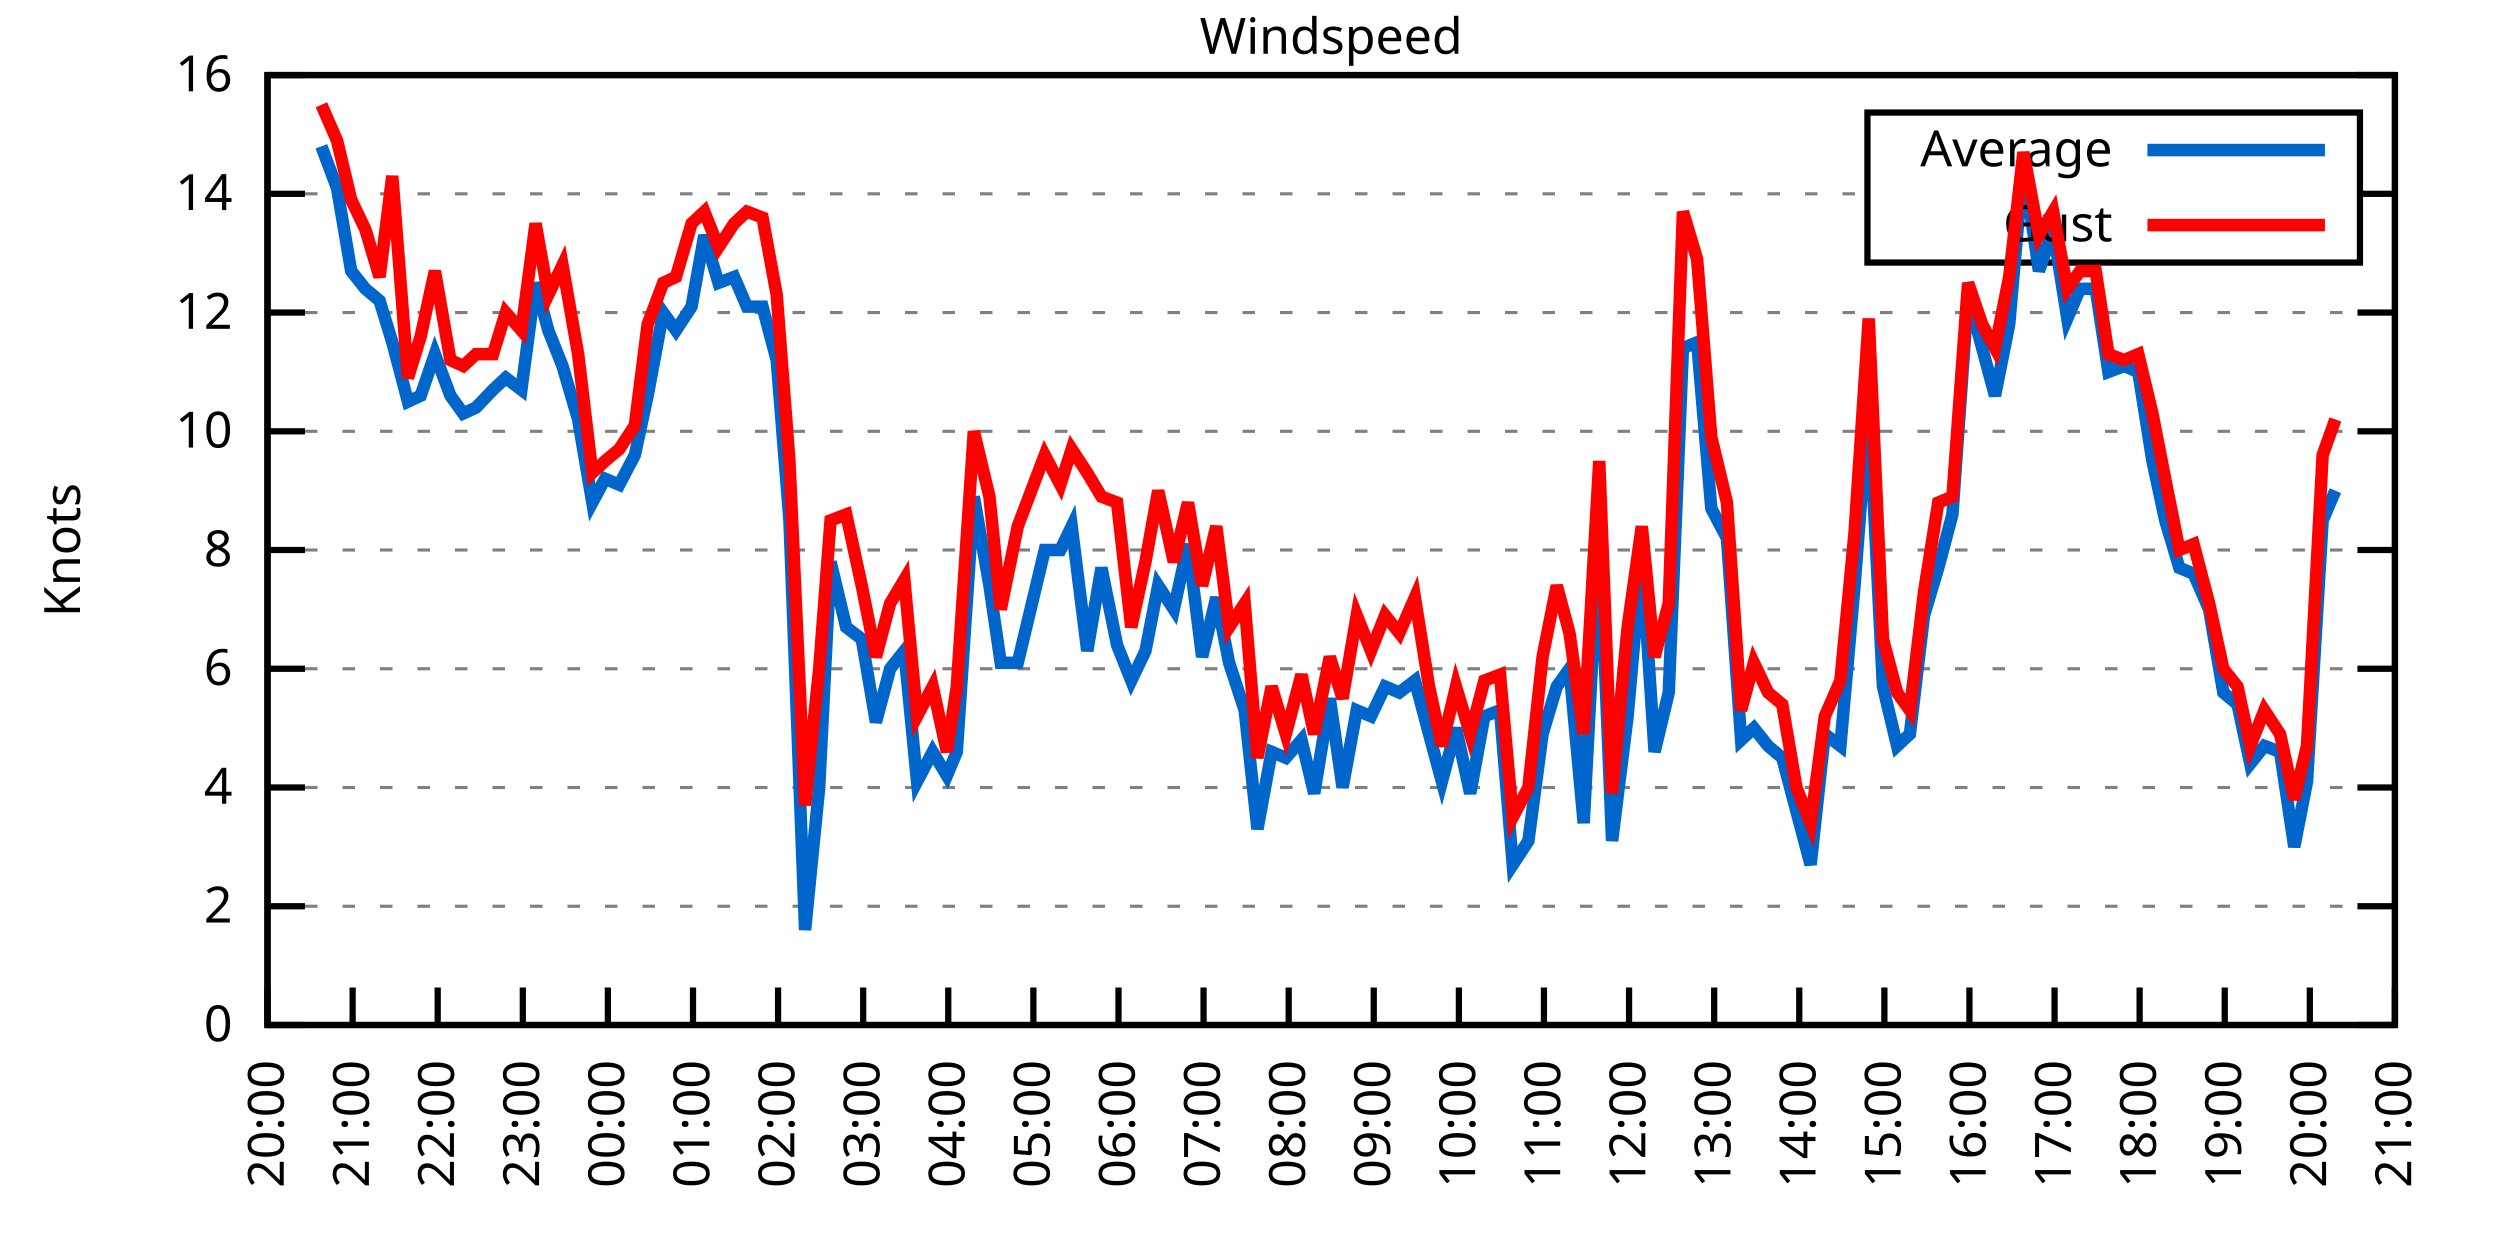
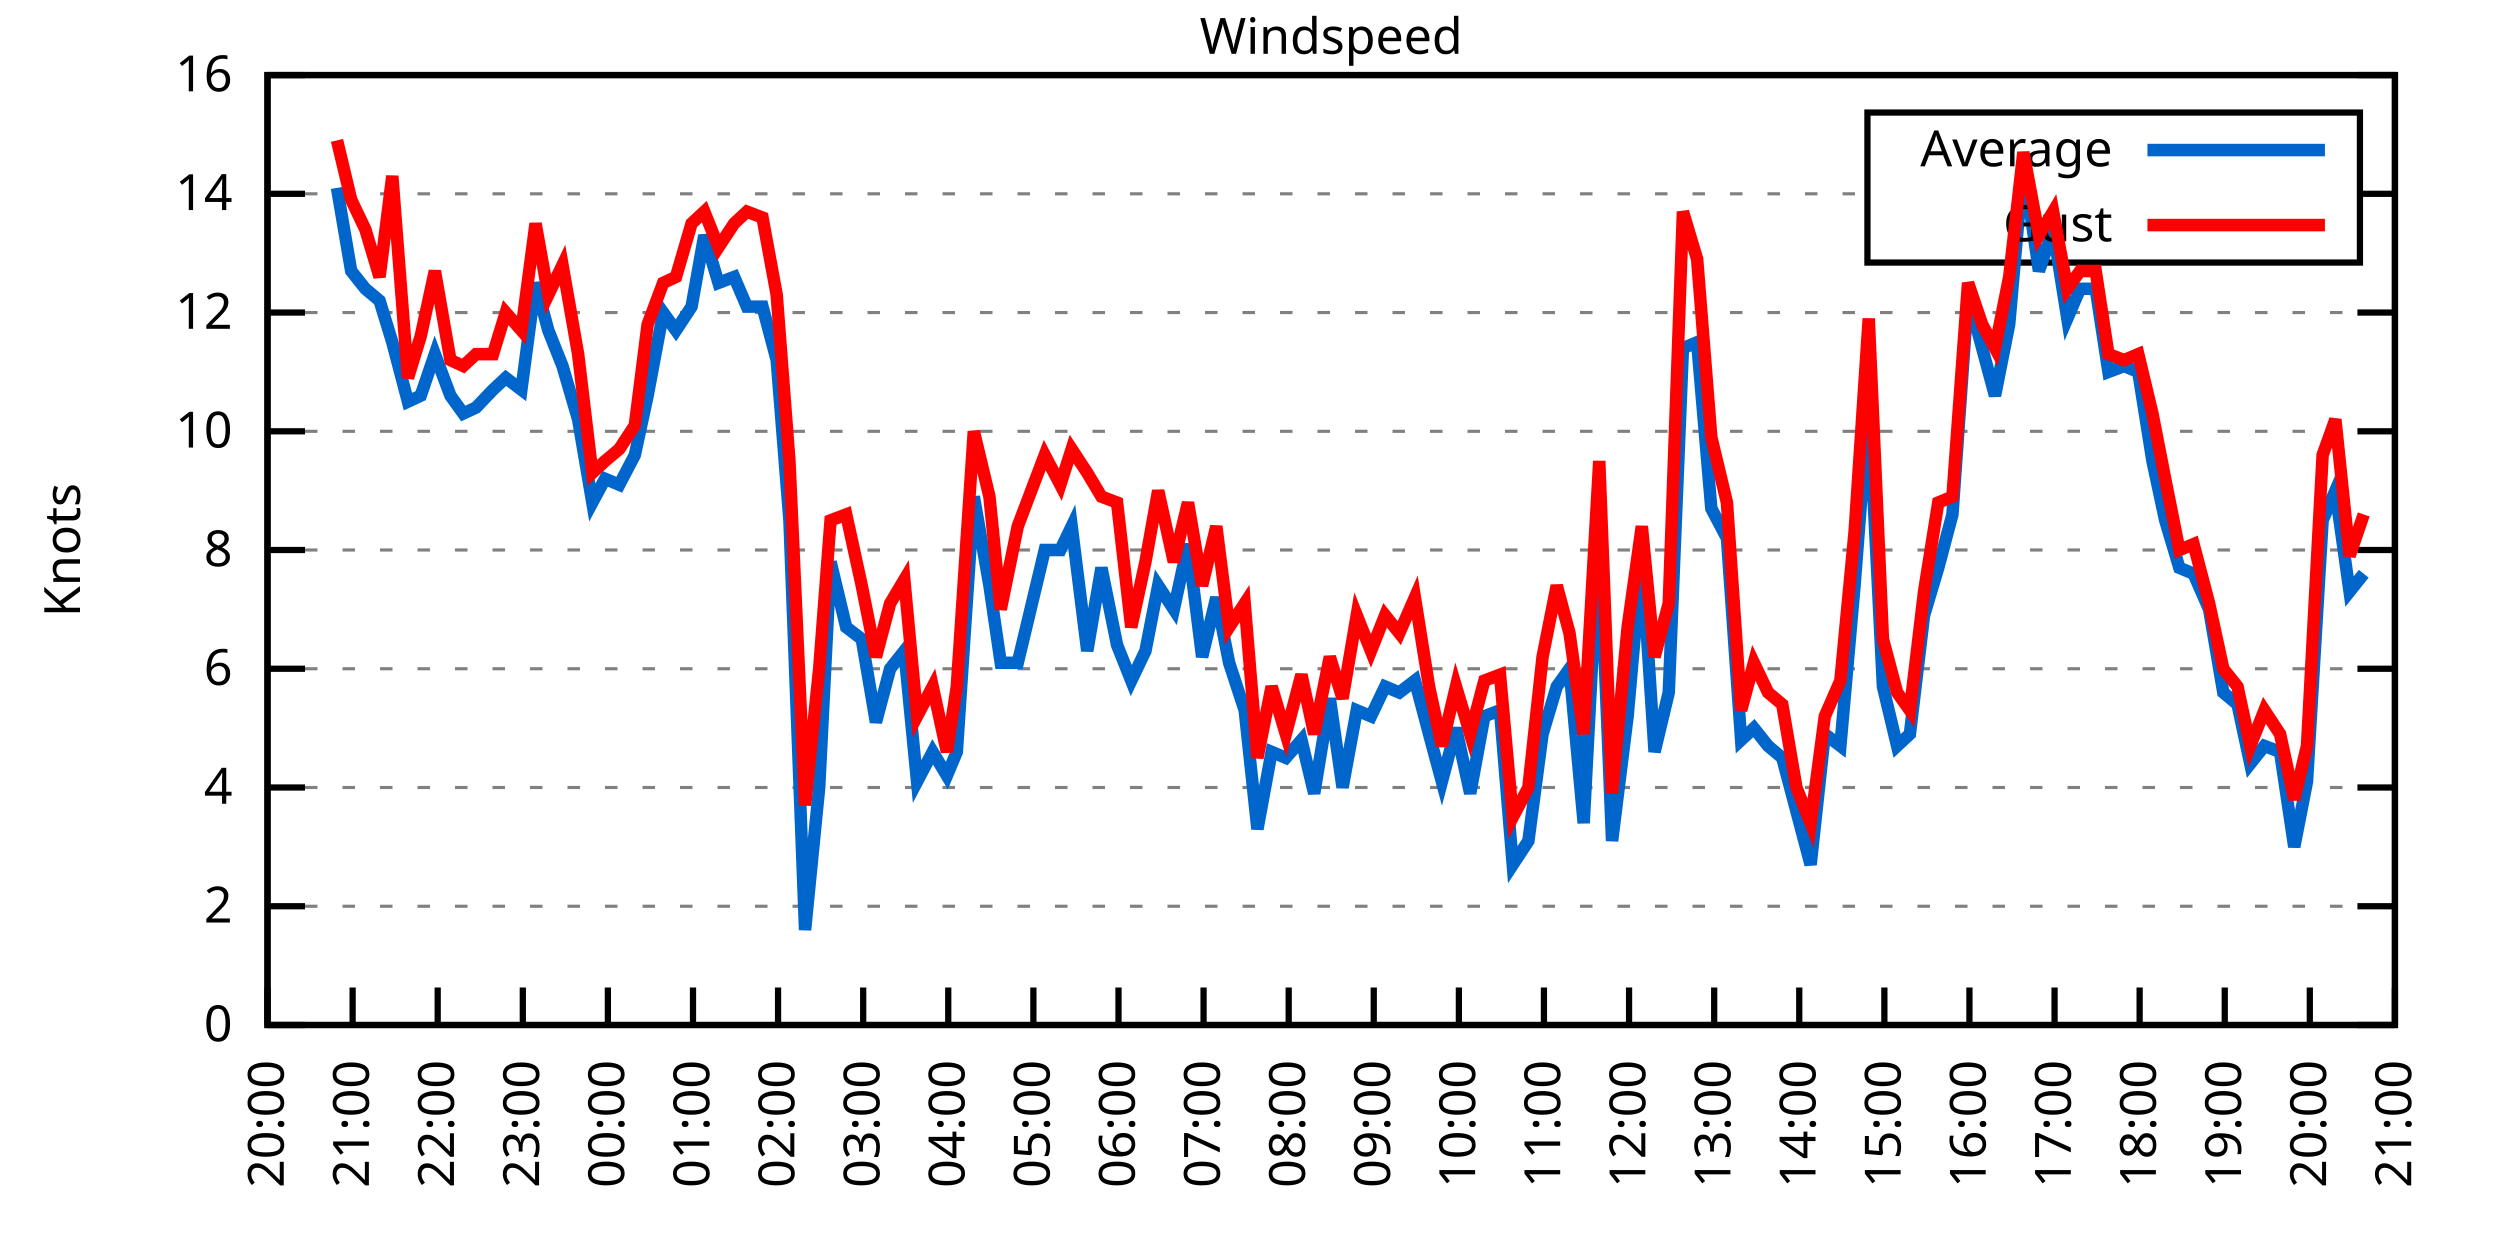
<svg xmlns="http://www.w3.org/2000/svg" xmlns:xlink="http://www.w3.org/1999/xlink" width="400" height="200" viewBox="0 0 400 200">
  <g id="gnuplot_canvas">
    <rect x="0" y="0" width="400" height="200" fill="none" />
    <defs>
      <circle id="gpDot" r="0.5" stroke-width="0.5" stroke="currentColor" />
      <path id="gpPt0" stroke-width="0.333" stroke="currentColor" d="M-1,0 h2 M0,-1 v2" />
      <path id="gpPt1" stroke-width="0.333" stroke="currentColor" d="M-1,-1 L1,1 M1,-1 L-1,1" />
      <path id="gpPt2" stroke-width="0.333" stroke="currentColor" d="M-1,0 L1,0 M0,-1 L0,1 M-1,-1 L1,1 M-1,1 L1,-1" />
      <rect id="gpPt3" stroke-width="0.333" stroke="currentColor" x="-1" y="-1" width="2" height="2" />
      <rect id="gpPt4" stroke-width="0.333" stroke="currentColor" fill="currentColor" x="-1" y="-1" width="2" height="2" />
      <circle id="gpPt5" stroke-width="0.333" stroke="currentColor" cx="0" cy="0" r="1" />
      <use xlink:href="#gpPt5" id="gpPt6" fill="currentColor" stroke="none" />
      <path id="gpPt7" stroke-width="0.333" stroke="currentColor" d="M0,-1.33 L-1.33,0.67 L1.33,0.67 z" />
      <use xlink:href="#gpPt7" id="gpPt8" fill="currentColor" stroke="none" />
      <use xlink:href="#gpPt7" id="gpPt9" stroke="currentColor" transform="rotate(180)" />
      <use xlink:href="#gpPt9" id="gpPt10" fill="currentColor" stroke="none" />
      <use xlink:href="#gpPt3" id="gpPt11" stroke="currentColor" transform="rotate(45)" />
      <use xlink:href="#gpPt11" id="gpPt12" fill="currentColor" stroke="none" />
      <path id="gpPt13" stroke-width="0.333" stroke="currentColor" d="M0,1.330 L1.265,0.411 L0.782,-1.067 L-0.782,-1.076 L-1.265,0.411 z" />
      <use xlink:href="#gpPt13" id="gpPt14" fill="currentColor" stroke="none" />
      <filter id="textbox" filterUnits="objectBoundingBox" x="0" y="0" height="1" width="1">
        <feFlood flood-color="white" flood-opacity="1" result="bgnd" />
        <feComposite in="SourceGraphic" in2="bgnd" operator="atop" />
      </filter>
      <filter id="greybox" filterUnits="objectBoundingBox" x="0" y="0" height="1" width="1">
        <feFlood flood-color="lightgrey" flood-opacity="1" result="grey" />
        <feComposite in="SourceGraphic" in2="grey" operator="atop" />
      </filter>
    </defs>
    <g fill="none" color="white" stroke="currentColor" stroke-width="1.00" stroke-linecap="butt" stroke-linejoin="miter">
</g>
    <g fill="none" color="black" stroke="currentColor" stroke-width="1.00" stroke-linecap="butt" stroke-linejoin="miter">
      <g stroke="none" shape-rendering="crispEdges">
        <polygon fill="rgb(255, 255, 255)" points="42.80,164.00 383.18,164.00 383.18,12.02 42.80,12.02 " />
      </g>
    </g>
    <g fill="none" color="black" stroke="currentColor" stroke-width="1.00" stroke-linecap="butt" stroke-linejoin="miter">
</g>
    <g fill="none" color="black" stroke="black" stroke-width="0.50" stroke-linecap="butt" stroke-linejoin="miter">
</g>
    <g fill="none" color="gray" stroke="currentColor" stroke-width="0.50" stroke-linecap="butt" stroke-linejoin="miter">
      <path stroke="gray" stroke-dasharray="2,4" class="gridline" d="M42.80,164.00 L383.19,164.00  " />
    </g>
    <g fill="none" color="gray" stroke="gray" stroke-width="1.00" stroke-linecap="butt" stroke-linejoin="miter">
</g>
    <g fill="none" color="black" stroke="currentColor" stroke-width="1.00" stroke-linecap="butt" stroke-linejoin="miter">
      <path stroke="black" d="M42.80,164.00 L48.80,164.00 M383.19,164.00 L377.19,164.00  " />
      <g transform="translate(37.20,166.60)" stroke="none" fill="black" font-family="Sans" font-size="8.00" text-anchor="end">
        <text>
          <tspan font-family="Sans"> 0</tspan>
        </text>
      </g>
    </g>
    <g fill="none" color="black" stroke="currentColor" stroke-width="1.00" stroke-linecap="butt" stroke-linejoin="miter">
</g>
    <g fill="none" color="black" stroke="black" stroke-width="0.50" stroke-linecap="butt" stroke-linejoin="miter">
</g>
    <g fill="none" color="gray" stroke="currentColor" stroke-width="0.50" stroke-linecap="butt" stroke-linejoin="miter">
      <path stroke="gray" stroke-dasharray="2,4" class="gridline" d="M42.80,145.00 L383.19,145.00  " />
    </g>
    <g fill="none" color="gray" stroke="gray" stroke-width="1.00" stroke-linecap="butt" stroke-linejoin="miter">
</g>
    <g fill="none" color="black" stroke="currentColor" stroke-width="1.00" stroke-linecap="butt" stroke-linejoin="miter">
      <path stroke="black" d="M42.80,145.00 L48.80,145.00 M383.19,145.00 L377.19,145.00  " />
      <g transform="translate(37.20,147.60)" stroke="none" fill="black" font-family="Sans" font-size="8.00" text-anchor="end">
        <text>
          <tspan font-family="Sans"> 2</tspan>
        </text>
      </g>
    </g>
    <g fill="none" color="black" stroke="currentColor" stroke-width="1.00" stroke-linecap="butt" stroke-linejoin="miter">
</g>
    <g fill="none" color="black" stroke="black" stroke-width="0.50" stroke-linecap="butt" stroke-linejoin="miter">
</g>
    <g fill="none" color="gray" stroke="currentColor" stroke-width="0.50" stroke-linecap="butt" stroke-linejoin="miter">
      <path stroke="gray" stroke-dasharray="2,4" class="gridline" d="M42.80,126.00 L383.19,126.00  " />
    </g>
    <g fill="none" color="gray" stroke="gray" stroke-width="1.00" stroke-linecap="butt" stroke-linejoin="miter">
</g>
    <g fill="none" color="black" stroke="currentColor" stroke-width="1.00" stroke-linecap="butt" stroke-linejoin="miter">
      <path stroke="black" d="M42.80,126.00 L48.80,126.00 M383.19,126.00 L377.19,126.00  " />
      <g transform="translate(37.20,128.60)" stroke="none" fill="black" font-family="Sans" font-size="8.00" text-anchor="end">
        <text>
          <tspan font-family="Sans"> 4</tspan>
        </text>
      </g>
    </g>
    <g fill="none" color="black" stroke="currentColor" stroke-width="1.00" stroke-linecap="butt" stroke-linejoin="miter">
</g>
    <g fill="none" color="black" stroke="black" stroke-width="0.50" stroke-linecap="butt" stroke-linejoin="miter">
</g>
    <g fill="none" color="gray" stroke="currentColor" stroke-width="0.50" stroke-linecap="butt" stroke-linejoin="miter">
      <path stroke="gray" stroke-dasharray="2,4" class="gridline" d="M42.80,107.00 L383.19,107.00  " />
    </g>
    <g fill="none" color="gray" stroke="gray" stroke-width="1.00" stroke-linecap="butt" stroke-linejoin="miter">
</g>
    <g fill="none" color="black" stroke="currentColor" stroke-width="1.00" stroke-linecap="butt" stroke-linejoin="miter">
      <path stroke="black" d="M42.80,107.00 L48.80,107.00 M383.19,107.00 L377.19,107.00  " />
      <g transform="translate(37.20,109.60)" stroke="none" fill="black" font-family="Sans" font-size="8.00" text-anchor="end">
        <text>
          <tspan font-family="Sans"> 6</tspan>
        </text>
      </g>
    </g>
    <g fill="none" color="black" stroke="currentColor" stroke-width="1.00" stroke-linecap="butt" stroke-linejoin="miter">
</g>
    <g fill="none" color="black" stroke="black" stroke-width="0.50" stroke-linecap="butt" stroke-linejoin="miter">
</g>
    <g fill="none" color="gray" stroke="currentColor" stroke-width="0.50" stroke-linecap="butt" stroke-linejoin="miter">
      <path stroke="gray" stroke-dasharray="2,4" class="gridline" d="M42.80,88.00 L383.19,88.00  " />
    </g>
    <g fill="none" color="gray" stroke="gray" stroke-width="1.00" stroke-linecap="butt" stroke-linejoin="miter">
</g>
    <g fill="none" color="black" stroke="currentColor" stroke-width="1.00" stroke-linecap="butt" stroke-linejoin="miter">
      <path stroke="black" d="M42.80,88.00 L48.80,88.00 M383.19,88.00 L377.19,88.00  " />
      <g transform="translate(37.20,90.60)" stroke="none" fill="black" font-family="Sans" font-size="8.00" text-anchor="end">
        <text>
          <tspan font-family="Sans"> 8</tspan>
        </text>
      </g>
    </g>
    <g fill="none" color="black" stroke="currentColor" stroke-width="1.00" stroke-linecap="butt" stroke-linejoin="miter">
</g>
    <g fill="none" color="black" stroke="black" stroke-width="0.50" stroke-linecap="butt" stroke-linejoin="miter">
</g>
    <g fill="none" color="gray" stroke="currentColor" stroke-width="0.50" stroke-linecap="butt" stroke-linejoin="miter">
      <path stroke="gray" stroke-dasharray="2,4" class="gridline" d="M42.80,69.01 L383.19,69.01  " />
    </g>
    <g fill="none" color="gray" stroke="gray" stroke-width="1.00" stroke-linecap="butt" stroke-linejoin="miter">
</g>
    <g fill="none" color="black" stroke="currentColor" stroke-width="1.00" stroke-linecap="butt" stroke-linejoin="miter">
      <path stroke="black" d="M42.80,69.01 L48.80,69.01 M383.19,69.01 L377.19,69.01  " />
      <g transform="translate(37.20,71.61)" stroke="none" fill="black" font-family="Sans" font-size="8.00" text-anchor="end">
        <text>
          <tspan font-family="Sans"> 10</tspan>
        </text>
      </g>
    </g>
    <g fill="none" color="black" stroke="currentColor" stroke-width="1.00" stroke-linecap="butt" stroke-linejoin="miter">
</g>
    <g fill="none" color="black" stroke="black" stroke-width="0.50" stroke-linecap="butt" stroke-linejoin="miter">
</g>
    <g fill="none" color="gray" stroke="currentColor" stroke-width="0.50" stroke-linecap="butt" stroke-linejoin="miter">
      <path stroke="gray" stroke-dasharray="2,4" class="gridline" d="M42.80,50.01 L383.19,50.01  " />
    </g>
    <g fill="none" color="gray" stroke="gray" stroke-width="1.00" stroke-linecap="butt" stroke-linejoin="miter">
</g>
    <g fill="none" color="black" stroke="currentColor" stroke-width="1.00" stroke-linecap="butt" stroke-linejoin="miter">
      <path stroke="black" d="M42.80,50.01 L48.80,50.01 M383.19,50.01 L377.19,50.01  " />
      <g transform="translate(37.20,52.61)" stroke="none" fill="black" font-family="Sans" font-size="8.00" text-anchor="end">
        <text>
          <tspan font-family="Sans"> 12</tspan>
        </text>
      </g>
    </g>
    <g fill="none" color="black" stroke="currentColor" stroke-width="1.00" stroke-linecap="butt" stroke-linejoin="miter">
</g>
    <g fill="none" color="black" stroke="black" stroke-width="0.50" stroke-linecap="butt" stroke-linejoin="miter">
</g>
    <g fill="none" color="gray" stroke="currentColor" stroke-width="0.50" stroke-linecap="butt" stroke-linejoin="miter">
      <path stroke="gray" stroke-dasharray="2,4" class="gridline" d="M42.80,31.01 L298.79,31.01 M377.59,31.01 L383.19,31.01  " />
    </g>
    <g fill="none" color="gray" stroke="gray" stroke-width="1.00" stroke-linecap="butt" stroke-linejoin="miter">
</g>
    <g fill="none" color="black" stroke="currentColor" stroke-width="1.00" stroke-linecap="butt" stroke-linejoin="miter">
      <path stroke="black" d="M42.80,31.01 L48.80,31.01 M383.19,31.01 L377.19,31.01  " />
      <g transform="translate(37.20,33.61)" stroke="none" fill="black" font-family="Sans" font-size="8.00" text-anchor="end">
        <text>
          <tspan font-family="Sans"> 14</tspan>
        </text>
      </g>
    </g>
    <g fill="none" color="black" stroke="currentColor" stroke-width="1.00" stroke-linecap="butt" stroke-linejoin="miter">
</g>
    <g fill="none" color="black" stroke="black" stroke-width="0.50" stroke-linecap="butt" stroke-linejoin="miter">
</g>
    <g fill="none" color="gray" stroke="currentColor" stroke-width="0.50" stroke-linecap="butt" stroke-linejoin="miter">
      <path stroke="gray" stroke-dasharray="2,4" class="gridline" d="M42.80,12.01 L383.19,12.01  " />
    </g>
    <g fill="none" color="gray" stroke="gray" stroke-width="1.00" stroke-linecap="butt" stroke-linejoin="miter">
</g>
    <g fill="none" color="black" stroke="currentColor" stroke-width="1.00" stroke-linecap="butt" stroke-linejoin="miter">
      <path stroke="black" d="M42.80,12.01 L48.80,12.01 M383.19,12.01 L377.19,12.01  " />
      <g transform="translate(37.20,14.61)" stroke="none" fill="black" font-family="Sans" font-size="8.00" text-anchor="end">
        <text>
          <tspan font-family="Sans"> 16</tspan>
        </text>
      </g>
    </g>
    <g fill="none" color="black" stroke="currentColor" stroke-width="1.00" stroke-linecap="butt" stroke-linejoin="miter">
      <path stroke="black" d="M42.80,164.00 L42.80,158.00  " />
      <g transform="translate(45.40,169.60) rotate(270.00)" stroke="none" fill="black" font-family="Sans" font-size="8.00" text-anchor="end">
        <text>
          <tspan font-family="Sans">20:00</tspan>
        </text>
      </g>
    </g>
    <g fill="none" color="black" stroke="currentColor" stroke-width="1.00" stroke-linecap="butt" stroke-linejoin="miter">
      <path stroke="black" d="M56.42,164.00 L56.42,158.00  " />
      <g transform="translate(59.02,169.60) rotate(270.00)" stroke="none" fill="black" font-family="Sans" font-size="8.00" text-anchor="end">
        <text>
          <tspan font-family="Sans">21:00</tspan>
        </text>
      </g>
    </g>
    <g fill="none" color="black" stroke="currentColor" stroke-width="1.00" stroke-linecap="butt" stroke-linejoin="miter">
      <path stroke="black" d="M70.03,164.00 L70.03,158.00  " />
      <g transform="translate(72.63,169.60) rotate(270.00)" stroke="none" fill="black" font-family="Sans" font-size="8.00" text-anchor="end">
        <text>
          <tspan font-family="Sans">22:00</tspan>
        </text>
      </g>
    </g>
    <g fill="none" color="black" stroke="currentColor" stroke-width="1.00" stroke-linecap="butt" stroke-linejoin="miter">
      <path stroke="black" d="M83.65,164.00 L83.65,158.00  " />
      <g transform="translate(86.25,169.60) rotate(270.00)" stroke="none" fill="black" font-family="Sans" font-size="8.00" text-anchor="end">
        <text>
          <tspan font-family="Sans">23:00</tspan>
        </text>
      </g>
    </g>
    <g fill="none" color="black" stroke="currentColor" stroke-width="1.00" stroke-linecap="butt" stroke-linejoin="miter">
      <path stroke="black" d="M97.26,164.00 L97.26,158.00  " />
      <g transform="translate(99.86,169.60) rotate(270.00)" stroke="none" fill="black" font-family="Sans" font-size="8.00" text-anchor="end">
        <text>
          <tspan font-family="Sans">00:00</tspan>
        </text>
      </g>
    </g>
    <g fill="none" color="black" stroke="currentColor" stroke-width="1.00" stroke-linecap="butt" stroke-linejoin="miter">
      <path stroke="black" d="M110.88,164.00 L110.88,158.00  " />
      <g transform="translate(113.48,169.60) rotate(270.00)" stroke="none" fill="black" font-family="Sans" font-size="8.00" text-anchor="end">
        <text>
          <tspan font-family="Sans">01:00</tspan>
        </text>
      </g>
    </g>
    <g fill="none" color="black" stroke="currentColor" stroke-width="1.00" stroke-linecap="butt" stroke-linejoin="miter">
      <path stroke="black" d="M124.49,164.00 L124.49,158.00  " />
      <g transform="translate(127.09,169.60) rotate(270.00)" stroke="none" fill="black" font-family="Sans" font-size="8.00" text-anchor="end">
        <text>
          <tspan font-family="Sans">02:00</tspan>
        </text>
      </g>
    </g>
    <g fill="none" color="black" stroke="currentColor" stroke-width="1.00" stroke-linecap="butt" stroke-linejoin="miter">
      <path stroke="black" d="M138.11,164.00 L138.11,158.00  " />
      <g transform="translate(140.71,169.60) rotate(270.00)" stroke="none" fill="black" font-family="Sans" font-size="8.00" text-anchor="end">
        <text>
          <tspan font-family="Sans">03:00</tspan>
        </text>
      </g>
    </g>
    <g fill="none" color="black" stroke="currentColor" stroke-width="1.00" stroke-linecap="butt" stroke-linejoin="miter">
      <path stroke="black" d="M151.72,164.00 L151.72,158.00  " />
      <g transform="translate(154.32,169.60) rotate(270.00)" stroke="none" fill="black" font-family="Sans" font-size="8.00" text-anchor="end">
        <text>
          <tspan font-family="Sans">04:00</tspan>
        </text>
      </g>
    </g>
    <g fill="none" color="black" stroke="currentColor" stroke-width="1.00" stroke-linecap="butt" stroke-linejoin="miter">
      <path stroke="black" d="M165.34,164.00 L165.34,158.00  " />
      <g transform="translate(167.94,169.60) rotate(270.00)" stroke="none" fill="black" font-family="Sans" font-size="8.00" text-anchor="end">
        <text>
          <tspan font-family="Sans">05:00</tspan>
        </text>
      </g>
    </g>
    <g fill="none" color="black" stroke="currentColor" stroke-width="1.00" stroke-linecap="butt" stroke-linejoin="miter">
      <path stroke="black" d="M178.96,164.00 L178.96,158.00  " />
      <g transform="translate(181.56,169.60) rotate(270.00)" stroke="none" fill="black" font-family="Sans" font-size="8.00" text-anchor="end">
        <text>
          <tspan font-family="Sans">06:00</tspan>
        </text>
      </g>
    </g>
    <g fill="none" color="black" stroke="currentColor" stroke-width="1.00" stroke-linecap="butt" stroke-linejoin="miter">
      <path stroke="black" d="M192.57,164.00 L192.57,158.00  " />
      <g transform="translate(195.17,169.60) rotate(270.00)" stroke="none" fill="black" font-family="Sans" font-size="8.00" text-anchor="end">
        <text>
          <tspan font-family="Sans">07:00</tspan>
        </text>
      </g>
    </g>
    <g fill="none" color="black" stroke="currentColor" stroke-width="1.00" stroke-linecap="butt" stroke-linejoin="miter">
      <path stroke="black" d="M206.19,164.00 L206.19,158.00  " />
      <g transform="translate(208.79,169.60) rotate(270.00)" stroke="none" fill="black" font-family="Sans" font-size="8.00" text-anchor="end">
        <text>
          <tspan font-family="Sans">08:00</tspan>
        </text>
      </g>
    </g>
    <g fill="none" color="black" stroke="currentColor" stroke-width="1.00" stroke-linecap="butt" stroke-linejoin="miter">
      <path stroke="black" d="M219.80,164.00 L219.80,158.00  " />
      <g transform="translate(222.40,169.60) rotate(270.00)" stroke="none" fill="black" font-family="Sans" font-size="8.00" text-anchor="end">
        <text>
          <tspan font-family="Sans">09:00</tspan>
        </text>
      </g>
    </g>
    <g fill="none" color="black" stroke="currentColor" stroke-width="1.00" stroke-linecap="butt" stroke-linejoin="miter">
      <path stroke="black" d="M233.42,164.00 L233.42,158.00  " />
      <g transform="translate(236.02,169.60) rotate(270.00)" stroke="none" fill="black" font-family="Sans" font-size="8.00" text-anchor="end">
        <text>
          <tspan font-family="Sans">10:00</tspan>
        </text>
      </g>
    </g>
    <g fill="none" color="black" stroke="currentColor" stroke-width="1.00" stroke-linecap="butt" stroke-linejoin="miter">
      <path stroke="black" d="M247.03,164.00 L247.03,158.00  " />
      <g transform="translate(249.63,169.60) rotate(270.00)" stroke="none" fill="black" font-family="Sans" font-size="8.00" text-anchor="end">
        <text>
          <tspan font-family="Sans">11:00</tspan>
        </text>
      </g>
    </g>
    <g fill="none" color="black" stroke="currentColor" stroke-width="1.00" stroke-linecap="butt" stroke-linejoin="miter">
      <path stroke="black" d="M260.65,164.00 L260.65,158.00  " />
      <g transform="translate(263.25,169.60) rotate(270.00)" stroke="none" fill="black" font-family="Sans" font-size="8.00" text-anchor="end">
        <text>
          <tspan font-family="Sans">12:00</tspan>
        </text>
      </g>
    </g>
    <g fill="none" color="black" stroke="currentColor" stroke-width="1.00" stroke-linecap="butt" stroke-linejoin="miter">
      <path stroke="black" d="M274.27,164.00 L274.27,158.00  " />
      <g transform="translate(276.87,169.60) rotate(270.00)" stroke="none" fill="black" font-family="Sans" font-size="8.00" text-anchor="end">
        <text>
          <tspan font-family="Sans">13:00</tspan>
        </text>
      </g>
    </g>
    <g fill="none" color="black" stroke="currentColor" stroke-width="1.00" stroke-linecap="butt" stroke-linejoin="miter">
      <path stroke="black" d="M287.88,164.00 L287.88,158.00  " />
      <g transform="translate(290.48,169.60) rotate(270.00)" stroke="none" fill="black" font-family="Sans" font-size="8.00" text-anchor="end">
        <text>
          <tspan font-family="Sans">14:00</tspan>
        </text>
      </g>
    </g>
    <g fill="none" color="black" stroke="currentColor" stroke-width="1.00" stroke-linecap="butt" stroke-linejoin="miter">
      <path stroke="black" d="M301.50,164.00 L301.50,158.00  " />
      <g transform="translate(304.10,169.60) rotate(270.00)" stroke="none" fill="black" font-family="Sans" font-size="8.00" text-anchor="end">
        <text>
          <tspan font-family="Sans">15:00</tspan>
        </text>
      </g>
    </g>
    <g fill="none" color="black" stroke="currentColor" stroke-width="1.00" stroke-linecap="butt" stroke-linejoin="miter">
      <path stroke="black" d="M315.11,164.00 L315.11,158.00  " />
      <g transform="translate(317.71,169.60) rotate(270.00)" stroke="none" fill="black" font-family="Sans" font-size="8.00" text-anchor="end">
        <text>
          <tspan font-family="Sans">16:00</tspan>
        </text>
      </g>
    </g>
    <g fill="none" color="black" stroke="currentColor" stroke-width="1.00" stroke-linecap="butt" stroke-linejoin="miter">
      <path stroke="black" d="M328.73,164.00 L328.73,158.00  " />
      <g transform="translate(331.33,169.60) rotate(270.00)" stroke="none" fill="black" font-family="Sans" font-size="8.00" text-anchor="end">
        <text>
          <tspan font-family="Sans">17:00</tspan>
        </text>
      </g>
    </g>
    <g fill="none" color="black" stroke="currentColor" stroke-width="1.00" stroke-linecap="butt" stroke-linejoin="miter">
      <path stroke="black" d="M342.34,164.00 L342.34,158.00  " />
      <g transform="translate(344.94,169.60) rotate(270.00)" stroke="none" fill="black" font-family="Sans" font-size="8.00" text-anchor="end">
        <text>
          <tspan font-family="Sans">18:00</tspan>
        </text>
      </g>
    </g>
    <g fill="none" color="black" stroke="currentColor" stroke-width="1.00" stroke-linecap="butt" stroke-linejoin="miter">
      <path stroke="black" d="M355.96,164.00 L355.96,158.00  " />
      <g transform="translate(358.56,169.60) rotate(270.00)" stroke="none" fill="black" font-family="Sans" font-size="8.00" text-anchor="end">
        <text>
          <tspan font-family="Sans">19:00</tspan>
        </text>
      </g>
    </g>
    <g fill="none" color="black" stroke="currentColor" stroke-width="1.00" stroke-linecap="butt" stroke-linejoin="miter">
      <path stroke="black" d="M369.57,164.00 L369.57,158.00  " />
      <g transform="translate(372.17,169.60) rotate(270.00)" stroke="none" fill="black" font-family="Sans" font-size="8.00" text-anchor="end">
        <text>
          <tspan font-family="Sans">20:00</tspan>
        </text>
      </g>
    </g>
    <g fill="none" color="black" stroke="currentColor" stroke-width="1.00" stroke-linecap="butt" stroke-linejoin="miter">
      <path stroke="black" d="M383.19,164.00 L383.19,158.00  " />
      <g transform="translate(385.79,169.60) rotate(270.00)" stroke="none" fill="black" font-family="Sans" font-size="8.00" text-anchor="end">
        <text>
          <tspan font-family="Sans">21:00</tspan>
        </text>
      </g>
    </g>
    <g fill="none" color="black" stroke="currentColor" stroke-width="1.00" stroke-linecap="butt" stroke-linejoin="miter">
</g>
    <g fill="none" color="black" stroke="currentColor" stroke-width="1.00" stroke-linecap="butt" stroke-linejoin="miter">
      <path stroke="black" d="M42.80,12.01 L42.80,164.00 L383.19,164.00 L383.19,12.01 L42.80,12.01 Z  " />
    </g>
    <g fill="none" color="black" stroke="currentColor" stroke-width="1.00" stroke-linecap="butt" stroke-linejoin="miter">
</g>
    <g fill="none" color="black" stroke="currentColor" stroke-width="1.00" stroke-linecap="butt" stroke-linejoin="miter">
      <path stroke="black" d="M298.79,42.01 L298.79,18.01 L377.59,18.01 L377.59,42.01 L298.79,42.01 Z  " />
    </g>
    <g id="Windspeed_plot_1">
      <g fill="none" color="white" stroke="black" stroke-width="2.00" stroke-linecap="butt" stroke-linejoin="miter">
</g>
      <g fill="none" color="black" stroke="currentColor" stroke-width="2.00" stroke-linecap="butt" stroke-linejoin="miter">
        <g transform="translate(337.99,26.61)" stroke="none" fill="black" font-family="Sans" font-size="8.00" text-anchor="end">
          <text>
            <tspan font-family="Sans">Average</tspan>
          </text>
        </g>
      </g>
      <g fill="none" color="black" stroke="currentColor" stroke-width="2.00" stroke-linecap="butt" stroke-linejoin="miter">
-         <path stroke="rgb(  0, 102, 204)" d="M343.59,24.01 L371.99,24.01 M51.42,23.41 L53.92,30.06 L56.19,43.36 L58.46,46.21 L60.73,48.11 L62.77,54.76   L65.27,64.26 L67.31,63.31 L69.58,56.66 L72.07,63.31 L74.12,66.16 L76.16,65.21 L78.88,62.36 L80.92,60.46   L83.42,62.36 L85.69,45.26 L87.73,52.86 L90.00,58.56 L92.50,67.11 L94.77,80.41 L96.81,76.61 L99.08,77.56   L101.57,72.81 L103.62,63.31 L106.11,50.01 L108.15,52.86 L110.65,49.06 L112.69,37.66 L114.96,45.26 L117.46,44.31   L119.50,49.06 L122.00,49.06 L124.27,57.61 L126.31,83.26 L128.81,148.80 L131.07,126.00 L132.89,89.90 L135.39,100.35   L137.88,102.25 L140.15,115.55 L142.42,107.00 L144.69,104.15 L146.73,125.05 L149.23,120.30 L151.50,124.10 L153.09,120.30   L155.81,79.46 L158.31,93.70 L160.12,106.05 L162.84,106.05 L167.16,88.00 L169.65,88.00 L171.47,84.21 L173.96,104.15   L176.23,90.85 L178.73,103.20 L181.00,108.90 L183.27,104.15 L185.31,93.70 L187.81,97.50 L190.08,87.06 L192.34,105.10   L194.61,95.60 L196.66,106.05 L199.15,113.65 L201.19,132.65 L203.46,120.30 L205.73,121.25 L208.23,118.40 L210.27,126.95   L212.77,111.75 L214.81,126.00 L217.08,113.65 L219.35,114.60 L221.62,109.85 L223.89,110.80 L226.38,108.90 L228.65,117.45   L230.70,125.05 L232.96,116.50 L235.23,126.95 L237.50,114.60 L240.00,113.65 L242.04,138.35 L244.54,134.55 L246.81,117.45   L249.08,109.85 L251.12,107.00 L253.39,131.70 L255.88,84.21 L257.93,134.55 L260.42,114.60 L262.69,88.95 L264.73,120.30   L267.00,110.80 L269.27,55.71 L271.54,54.76 L273.81,81.36 L276.31,86.11 L278.58,118.40 L280.62,116.50 L282.89,119.35   L285.16,121.25 L287.43,129.80 L289.70,138.35 L291.97,117.45 L294.46,119.35 L296.73,93.70 L299.00,64.26 L301.27,109.85   L303.54,119.35 L305.58,117.45 L307.85,98.45 L310.12,90.85 L312.39,82.31 L314.89,47.16 L317.15,55.71 L319.20,63.31   L321.47,51.91 L323.74,26.26 L326.23,43.36 L328.50,36.71 L330.77,50.96 L332.81,46.21 L335.31,46.21 L337.35,59.51   L339.85,58.56 L342.12,59.51 L344.39,73.76 L346.43,83.26 L348.70,90.85 L350.97,91.80 L353.46,97.50 L355.73,110.80   L358.00,112.70 L360.04,122.20 L362.31,119.35 L364.81,120.30 L367.08,135.50 L369.12,125.05 L371.62,83.26 L373.66,78.51    " />
+         <path stroke="rgb(  0, 102, 204)" d="M343.59,24.01 L371.99,24.01 M53.92,30.06 L56.19,43.36 L58.46,46.21 L60.73,48.11 L62.77,54.76 L65.27,64.26   L67.31,63.31 L69.58,56.66 L72.07,63.31 L74.12,66.16 L76.16,65.21 L78.88,62.36 L80.92,60.46 L83.42,62.36   L85.69,45.26 L87.73,52.86 L90.00,58.56 L92.50,67.11 L94.77,80.41 L96.81,76.61 L99.08,77.56 L101.57,72.81   L103.62,63.31 L106.11,50.01 L108.15,52.86 L110.65,49.06 L112.69,37.66 L114.96,45.26 L117.46,44.31 L119.50,49.06   L122.00,49.06 L124.27,57.61 L126.31,83.26 L128.81,148.80 L131.07,126.00 L132.89,89.90 L135.39,100.35 L137.88,102.25   L140.15,115.55 L142.42,107.00 L144.69,104.15 L146.73,125.05 L149.23,120.30 L151.50,124.10 L153.09,120.30 L155.81,79.46   L158.31,93.70 L160.12,106.05 L162.84,106.05 L167.16,88.00 L169.65,88.00 L171.47,84.21 L173.96,104.15 L176.23,90.85   L178.73,103.20 L181.00,108.90 L183.27,104.15 L185.31,93.70 L187.81,97.50 L190.08,87.06 L192.34,105.10 L194.61,95.60   L196.66,106.05 L199.15,113.65 L201.19,132.65 L203.46,120.30 L205.73,121.25 L208.23,118.40 L210.27,126.95 L212.77,111.75   L214.81,126.00 L217.08,113.65 L219.35,114.60 L221.62,109.85 L223.89,110.80 L226.38,108.90 L228.65,117.45 L230.70,125.05   L232.96,116.50 L235.23,126.95 L237.50,114.60 L240.00,113.65 L242.04,138.35 L244.54,134.55 L246.81,117.45 L249.08,109.85   L251.12,107.00 L253.39,131.70 L255.88,84.21 L257.93,134.55 L260.42,114.60 L262.69,88.95 L264.73,120.30 L267.00,110.80   L269.27,55.71 L271.54,54.76 L273.81,81.36 L276.31,86.11 L278.58,118.40 L280.62,116.50 L282.89,119.35 L285.16,121.25   L287.43,129.80 L289.70,138.35 L291.97,117.45 L294.46,119.35 L296.73,93.70 L299.00,64.26 L301.27,109.85 L303.54,119.35   L305.58,117.45 L307.85,98.45 L310.12,90.85 L312.39,82.31 L314.89,47.16 L317.15,55.71 L319.20,63.31 L321.47,51.91   L323.74,26.26 L326.23,43.36 L328.50,36.71 L330.77,50.96 L332.81,46.21 L335.31,46.21 L337.35,59.51 L339.85,58.56   L342.12,59.51 L344.39,73.76 L346.43,83.26 L348.70,90.85 L350.97,91.80 L353.46,97.50 L355.73,110.80 L358.00,112.70   L360.04,122.20 L362.31,119.35 L364.81,120.30 L367.08,135.50 L369.12,125.05 L371.62,83.26 L373.66,78.51 L375.93,94.65   L378.20,91.80  " />
      </g>
    </g>
    <g id="Windspeed_plot_2">
      <g fill="none" color="black" stroke="currentColor" stroke-width="2.00" stroke-linecap="butt" stroke-linejoin="miter">
        <g transform="translate(337.99,38.61)" stroke="none" fill="black" font-family="Sans" font-size="8.00" text-anchor="end">
          <text>
            <tspan font-family="Sans">Gust</tspan>
          </text>
        </g>
      </g>
      <g fill="none" color="black" stroke="currentColor" stroke-width="2.00" stroke-linecap="butt" stroke-linejoin="miter">
-         <path stroke="rgb(255,   0,   0)" d="M343.59,36.01 L371.99,36.01 M51.42,16.76 L53.92,22.46 L56.19,31.96 L58.46,36.71 L60.73,44.31 L62.77,28.16   L65.27,60.46 L67.31,53.81 L69.58,43.36 L72.07,57.61 L74.12,58.56 L76.16,56.66 L78.88,56.66 L80.92,50.01   L83.42,52.86 L85.69,35.76 L87.73,47.16 L90.00,42.41 L92.50,56.66 L94.77,75.66 L96.81,73.76 L99.08,71.86   L101.57,68.06 L103.62,51.91 L106.11,45.26 L108.15,44.31 L110.65,35.76 L112.69,33.86 L114.96,39.56 L117.46,35.76   L119.50,33.86 L122.00,34.81 L124.27,47.16 L126.31,73.76 L128.81,128.85 L131.07,107.00 L132.89,83.26 L135.39,82.31   L137.88,93.70 L140.15,105.10 L142.42,96.55 L144.69,92.75 L146.73,114.60 L149.23,109.85 L151.50,120.30 L153.09,109.85   L155.81,69.01 L158.31,79.46 L160.12,97.50 L162.84,84.21 L167.16,72.81 L169.65,77.56 L171.47,71.86 L173.96,75.66   L176.23,79.46 L178.73,80.41 L181.00,100.35 L183.27,89.90 L185.31,78.51 L187.81,89.90 L190.08,80.41 L192.34,93.70   L194.61,84.21 L196.66,100.35 L199.15,96.55 L201.19,121.25 L203.46,109.85 L205.73,117.45 L208.23,107.95 L210.27,117.45   L212.77,105.10 L214.81,111.75 L217.08,98.45 L219.35,104.15 L221.62,98.45 L223.89,101.30 L226.38,95.60 L228.65,109.85   L230.70,119.35 L232.96,109.85 L235.23,117.45 L237.50,108.90 L240.00,107.95 L242.04,130.75 L244.54,126.00 L246.81,105.10   L249.08,93.70 L251.12,101.30 L253.39,117.45 L255.88,73.76 L257.93,126.95 L260.42,100.35 L262.69,84.21 L264.73,105.10   L267.00,96.55 L269.27,33.86 L271.54,41.46 L273.81,69.96 L276.31,80.41 L278.58,113.65 L280.62,106.05 L282.89,110.80   L285.16,112.70 L287.43,126.00 L289.70,131.70 L291.97,114.60 L294.46,108.90 L296.73,85.16 L299.00,50.96 L301.27,102.25   L303.54,110.80 L305.58,113.65 L307.85,94.65 L310.12,80.41 L312.39,79.46 L314.89,45.26 L317.15,51.91 L319.20,55.71   L321.47,44.31 L323.74,24.36 L326.23,37.66 L328.50,33.86 L330.77,46.21 L332.81,43.36 L335.31,43.36 L337.35,56.66   L339.85,57.61 L342.12,56.66 L344.39,66.16 L346.43,76.61 L348.70,88.00 L350.97,87.06 L353.46,96.55 L355.73,107.00   L358.00,109.85 L360.04,119.35 L362.31,113.65 L364.81,117.45 L367.08,127.90 L369.12,119.35 L371.62,72.81 L373.66,67.11    " />
+         <path stroke="rgb(255,   0,   0)" d="M343.59,36.01 L371.99,36.01 M53.92,22.46 L56.19,31.96 L58.46,36.71 L60.73,44.31 L62.77,28.16 L65.27,60.46   L67.31,53.81 L69.58,43.36 L72.07,57.61 L74.12,58.56 L76.16,56.66 L78.88,56.66 L80.92,50.01 L83.42,52.86   L85.69,35.76 L87.73,47.16 L90.00,42.41 L92.50,56.66 L94.77,75.66 L96.81,73.76 L99.08,71.86 L101.57,68.06   L103.62,51.91 L106.11,45.26 L108.15,44.31 L110.65,35.76 L112.69,33.86 L114.96,39.56 L117.46,35.76 L119.50,33.86   L122.00,34.81 L124.27,47.16 L126.31,73.76 L128.81,128.85 L131.07,107.00 L132.89,83.26 L135.39,82.31 L137.88,93.70   L140.15,105.10 L142.42,96.55 L144.69,92.75 L146.73,114.60 L149.23,109.85 L151.50,120.30 L153.09,109.85 L155.81,69.01   L158.31,79.46 L160.12,97.50 L162.84,84.21 L167.16,72.81 L169.65,77.56 L171.47,71.86 L173.96,75.66 L176.23,79.46   L178.73,80.41 L181.00,100.35 L183.27,89.90 L185.31,78.51 L187.81,89.90 L190.08,80.41 L192.34,93.70 L194.61,84.21   L196.66,100.35 L199.15,96.55 L201.19,121.25 L203.46,109.85 L205.73,117.45 L208.23,107.95 L210.27,117.45 L212.77,105.10   L214.81,111.75 L217.08,98.45 L219.35,104.15 L221.62,98.45 L223.89,101.30 L226.38,95.60 L228.65,109.85 L230.70,119.35   L232.96,109.85 L235.23,117.45 L237.50,108.90 L240.00,107.95 L242.04,130.75 L244.54,126.00 L246.81,105.10 L249.08,93.70   L251.12,101.30 L253.39,117.45 L255.88,73.76 L257.93,126.95 L260.42,100.35 L262.69,84.21 L264.73,105.10 L267.00,96.55   L269.27,33.86 L271.54,41.46 L273.81,69.96 L276.31,80.41 L278.58,113.65 L280.62,106.05 L282.89,110.80 L285.16,112.70   L287.43,126.00 L289.70,131.70 L291.97,114.60 L294.46,108.90 L296.73,85.16 L299.00,50.96 L301.27,102.25 L303.54,110.80   L305.58,113.65 L307.85,94.65 L310.12,80.41 L312.39,79.46 L314.89,45.26 L317.15,51.91 L319.20,55.71 L321.47,44.31   L323.74,24.36 L326.23,37.66 L328.50,33.86 L330.77,46.21 L332.81,43.36 L335.31,43.36 L337.35,56.66 L339.85,57.61   L342.12,56.66 L344.39,66.16 L346.43,76.61 L348.70,88.00 L350.97,87.06 L353.46,96.55 L355.73,107.00 L358.00,109.85   L360.04,119.35 L362.31,113.65 L364.81,117.45 L367.08,127.90 L369.12,119.35 L371.62,72.81 L373.66,67.11 L375.93,88.95   L378.20,82.31  " />
      </g>
    </g>
    <g fill="none" color="black" stroke="currentColor" stroke-width="2.00" stroke-linecap="butt" stroke-linejoin="miter">
</g>
    <g fill="none" color="black" stroke="black" stroke-width="1.00" stroke-linecap="butt" stroke-linejoin="miter">
</g>
    <g fill="none" color="black" stroke="currentColor" stroke-width="1.00" stroke-linecap="butt" stroke-linejoin="miter">
      <path stroke="black" d="M42.80,12.01 L42.80,164.00 L383.19,164.00 L383.19,12.01 L42.80,12.01 Z  " />
      <g transform="translate(12.80,88.01) rotate(270.00)" stroke="none" fill="black" font-family="Sans" font-size="8.00" text-anchor="middle">
        <text>
          <tspan font-family="Sans">Knots</tspan>
        </text>
      </g>
    </g>
    <g fill="none" color="black" stroke="currentColor" stroke-width="1.00" stroke-linecap="butt" stroke-linejoin="miter">
</g>
    <g fill="none" color="black" stroke="currentColor" stroke-width="1.00" stroke-linecap="butt" stroke-linejoin="miter">
      <g transform="translate(212.99,8.61)" stroke="none" fill="black" font-family="Sans" font-size="8.00" text-anchor="middle">
        <text>
          <tspan font-family="Sans">Windspeed</tspan>
        </text>
      </g>
    </g>
    <g fill="none" color="black" stroke="currentColor" stroke-width="1.00" stroke-linecap="butt" stroke-linejoin="miter">
</g>
  </g>
</svg>
